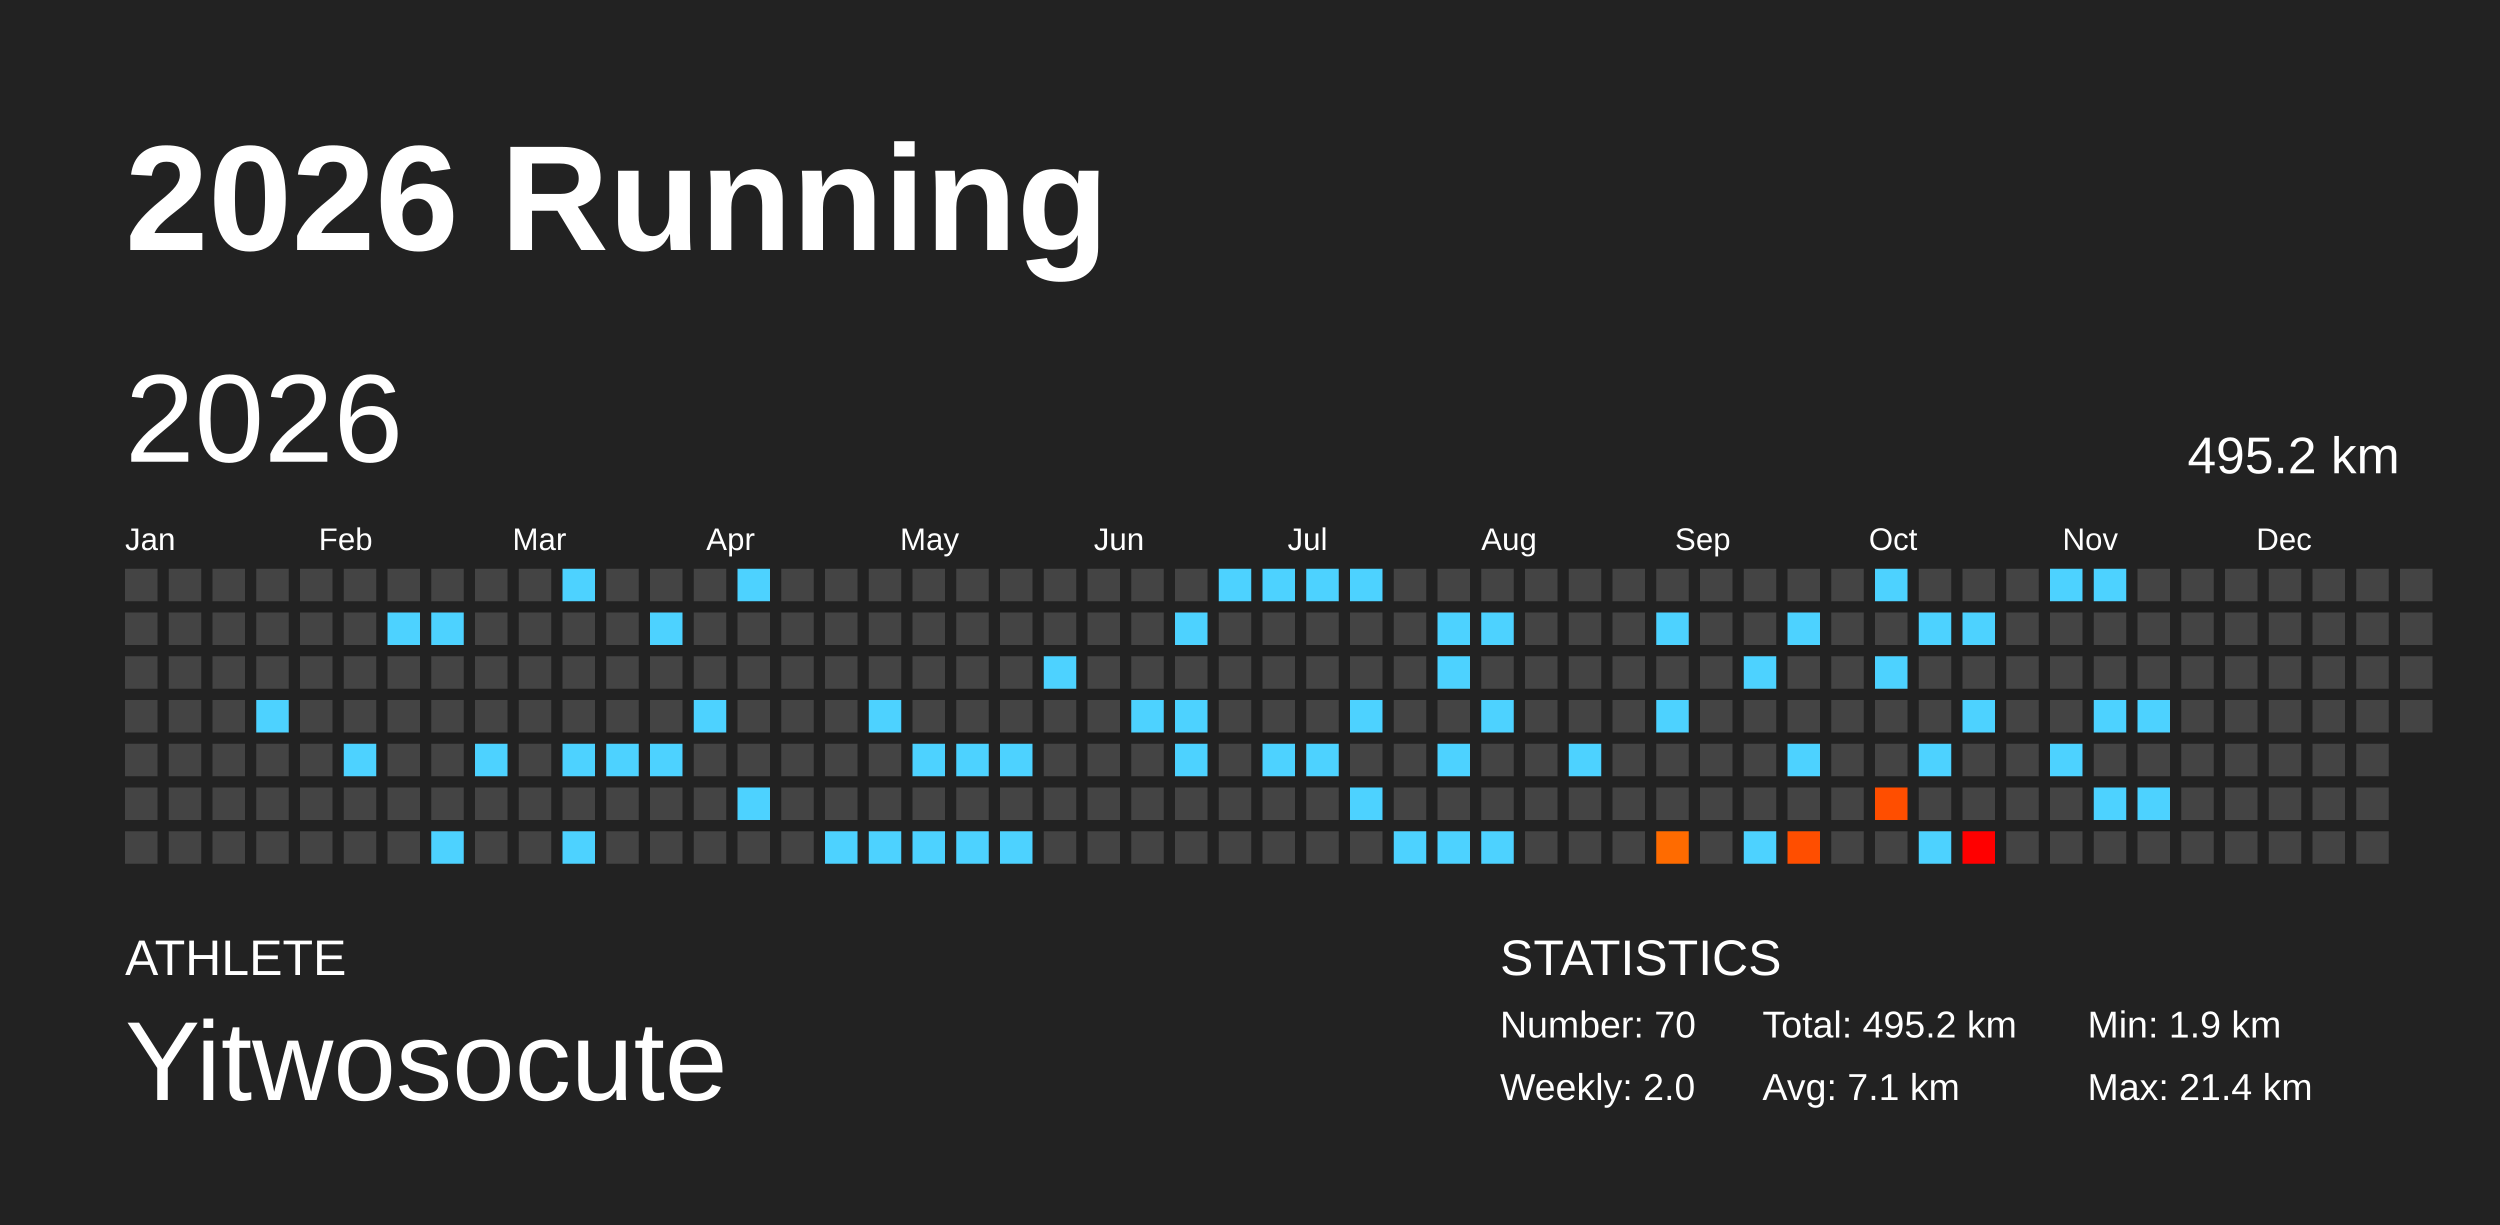
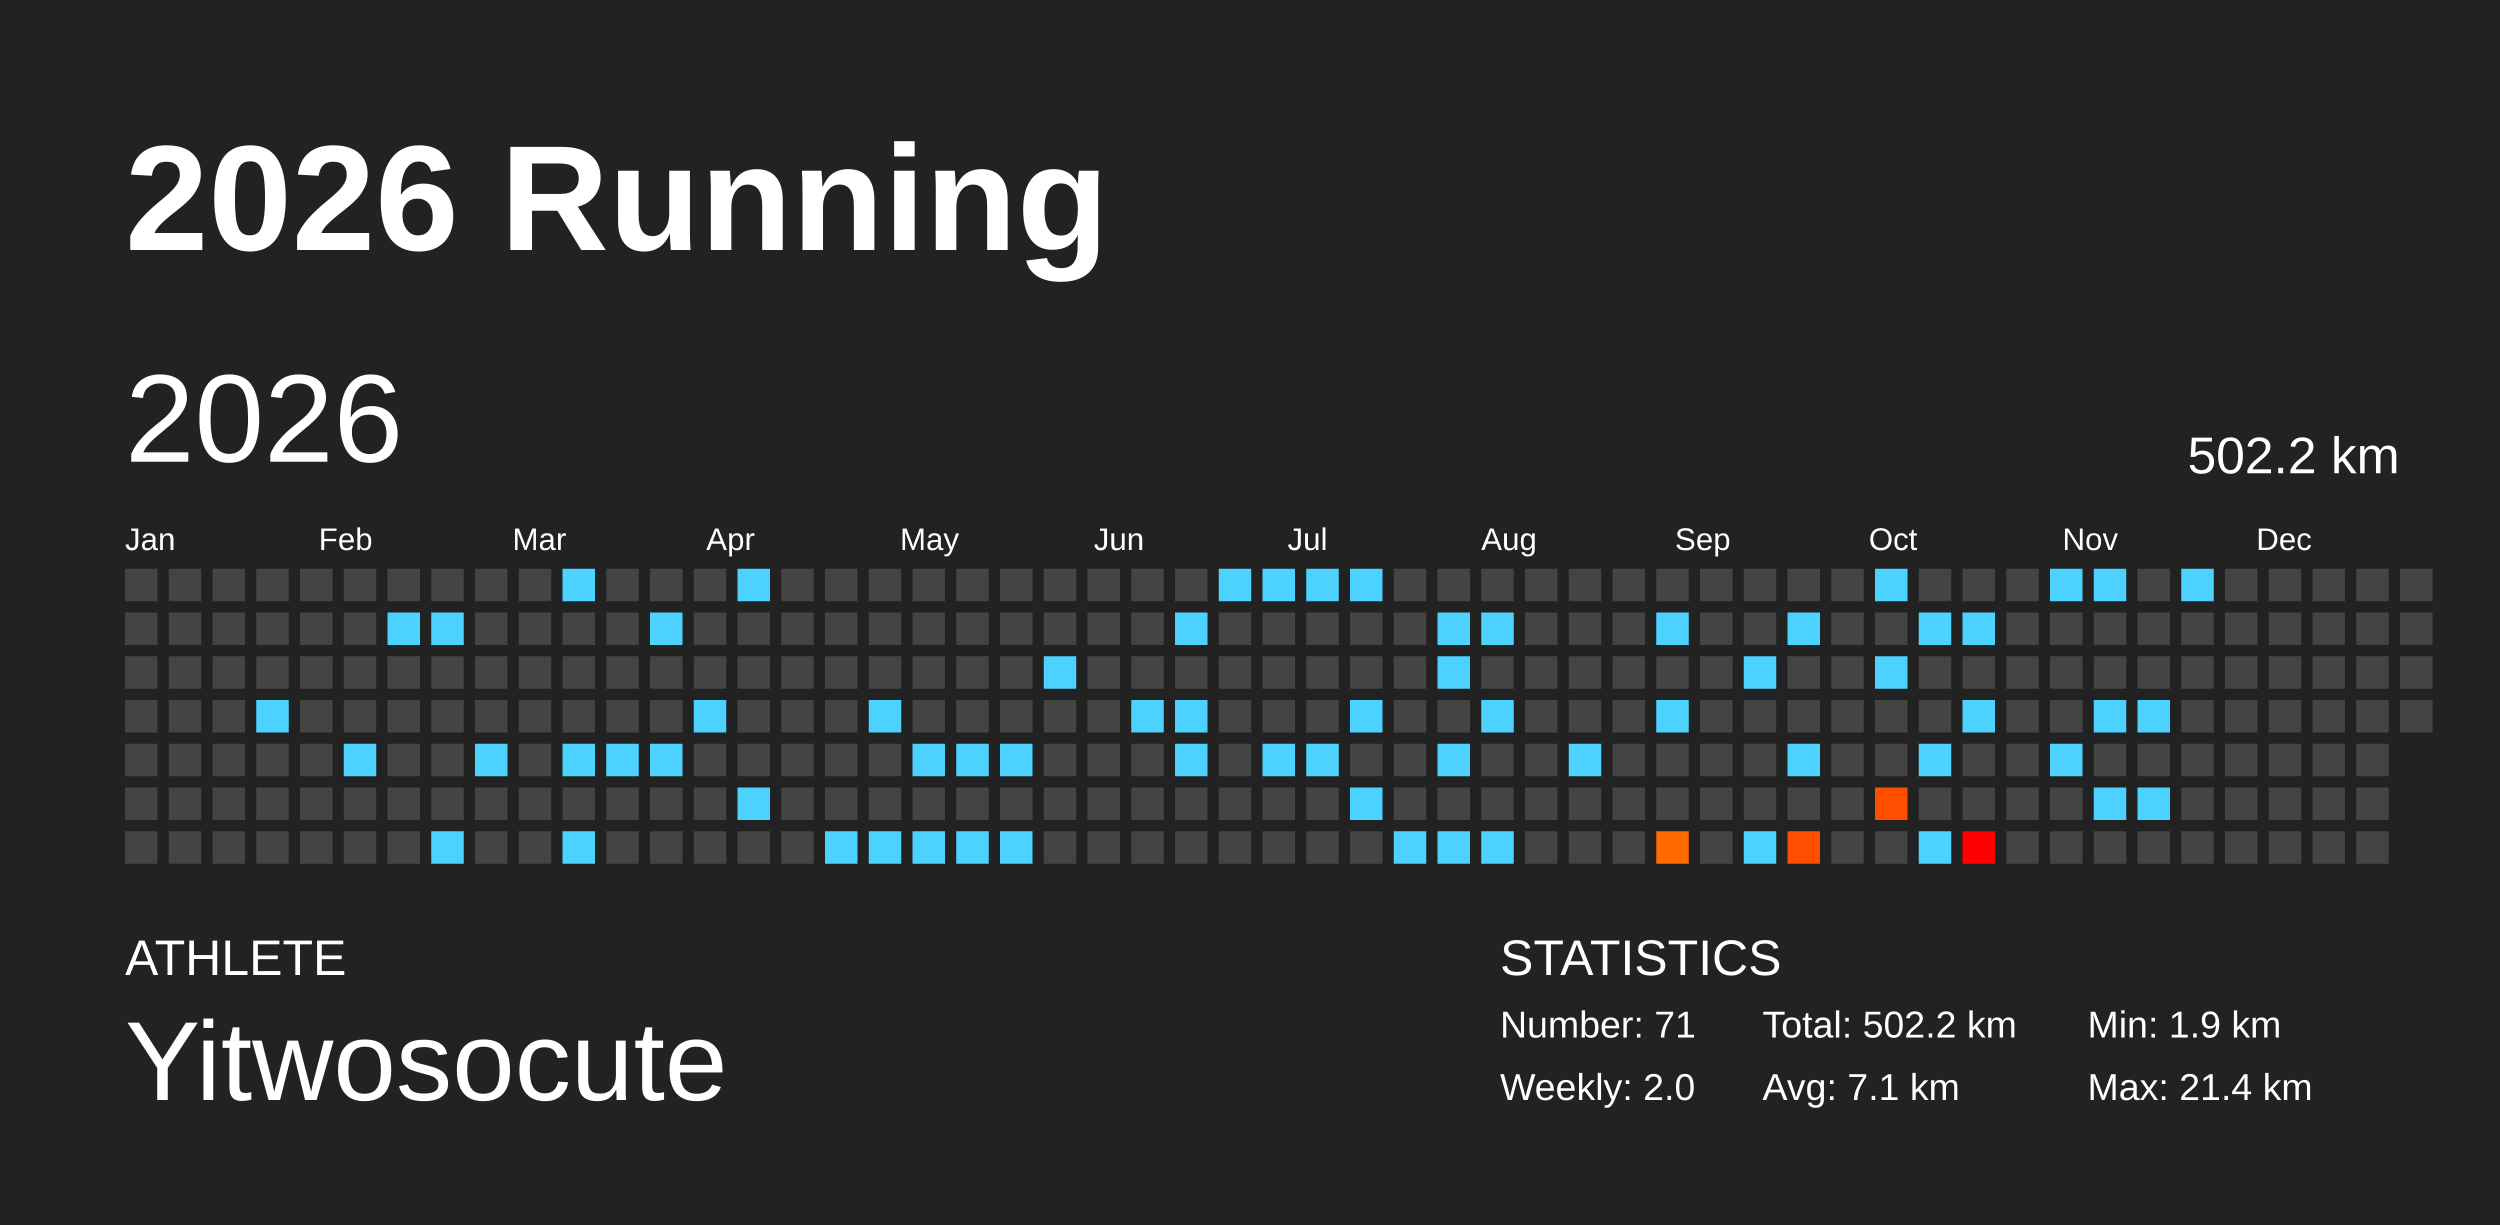
<svg xmlns="http://www.w3.org/2000/svg" baseProfile="full" height="98mm" version="1.1" viewBox="0,0,200,98" width="200mm">
  <defs />
  <rect fill="#222222" height="98" width="200" x="0" y="0" />
  <text fill="#FFFFFF" style="font-size:12px; font-family:Arial; font-weight:bold;" x="10" y="20">2026 Running</text>
  <text fill="#FFFFFF" style="font-size:4px; font-family:Arial" x="10" y="78">ATHLETE</text>
  <text fill="#FFFFFF" style="font-size:9px; font-family:Arial" x="10" y="88">Yitwosocute</text>
  <text fill="#FFFFFF" style="font-size:4px; font-family:Arial" x="120" y="78">STATISTICS</text>
-   <text fill="#FFFFFF" style="font-size:3px; font-family:Arial" x="120" y="83">Number: 70</text>
+   <text fill="#FFFFFF" style="font-size:3px; font-family:Arial" x="120" y="83">Number: 71</text>
  <text fill="#FFFFFF" style="font-size:3px; font-family:Arial" x="120" y="88">Weekly: 2.0</text>
-   <text fill="#FFFFFF" style="font-size:3px; font-family:Arial" x="141" y="83">Total: 495.2 km</text>
+   <text fill="#FFFFFF" style="font-size:3px; font-family:Arial" x="141" y="83">Total: 502.2 km</text>
  <text fill="#FFFFFF" style="font-size:3px; font-family:Arial" x="141" y="88">Avg: 7.1 km</text>
  <text fill="#FFFFFF" style="font-size:3px; font-family:Arial" x="167" y="83">Min: 1.9 km</text>
  <text fill="#FFFFFF" style="font-size:3px; font-family:Arial" x="167" y="88">Max: 21.4 km</text>
  <text dominant-baseline="hanging" fill="#FFFFFF" style="font-size:10.0px; font-family:Arial;" x="10" y="30">2026</text>
-   <text dominant-baseline="hanging" fill="#FFFFFF" style="font-size:4.125px; font-family:Arial;" x="175" y="35">495.2 km</text>
+   <text dominant-baseline="hanging" fill="#FFFFFF" style="font-size:4.125px; font-family:Arial;" x="175" y="35">502.2 km</text>
  <text fill="#FFFFFF" style="font-size:2.5px; font-family:Arial" x="10.0" y="44">Jan</text>
  <text fill="#FFFFFF" style="font-size:2.5px; font-family:Arial" x="25.5" y="44">Feb</text>
  <text fill="#FFFFFF" style="font-size:2.5px; font-family:Arial" x="41.0" y="44">Mar</text>
  <text fill="#FFFFFF" style="font-size:2.5px; font-family:Arial" x="56.5" y="44">Apr</text>
  <text fill="#FFFFFF" style="font-size:2.5px; font-family:Arial" x="72.0" y="44">May</text>
  <text fill="#FFFFFF" style="font-size:2.5px; font-family:Arial" x="87.5" y="44">Jun</text>
  <text fill="#FFFFFF" style="font-size:2.5px; font-family:Arial" x="103.0" y="44">Jul</text>
  <text fill="#FFFFFF" style="font-size:2.5px; font-family:Arial" x="118.5" y="44">Aug</text>
  <text fill="#FFFFFF" style="font-size:2.5px; font-family:Arial" x="134.0" y="44">Sep</text>
  <text fill="#FFFFFF" style="font-size:2.5px; font-family:Arial" x="149.5" y="44">Oct</text>
  <text fill="#FFFFFF" style="font-size:2.5px; font-family:Arial" x="165.0" y="44">Nov</text>
  <text fill="#FFFFFF" style="font-size:2.5px; font-family:Arial" x="180.5" y="44">Dec</text>
  <rect fill="#444444" height="2.6" width="2.6" x="10.0" y="45.5" />
  <rect fill="#444444" height="2.6" width="2.6" x="10.0" y="49.0" />
  <rect fill="#444444" height="2.6" width="2.6" x="10.0" y="52.5" />
  <rect fill="#444444" height="2.6" width="2.6" x="10.0" y="56.0" />
  <rect fill="#444444" height="2.6" width="2.6" x="10.0" y="59.5" />
  <rect fill="#444444" height="2.6" width="2.6" x="10.0" y="63.0" />
  <rect fill="#444444" height="2.6" width="2.6" x="10.0" y="66.5" />
  <rect fill="#444444" height="2.6" width="2.6" x="13.5" y="45.5" />
  <rect fill="#444444" height="2.6" width="2.6" x="13.5" y="49.0" />
  <rect fill="#444444" height="2.6" width="2.6" x="13.5" y="52.5" />
  <rect fill="#444444" height="2.6" width="2.6" x="13.5" y="56.0" />
  <rect fill="#444444" height="2.6" width="2.6" x="13.5" y="59.5" />
  <rect fill="#444444" height="2.6" width="2.6" x="13.5" y="63.0" />
  <rect fill="#444444" height="2.6" width="2.6" x="13.5" y="66.5" />
  <rect fill="#444444" height="2.6" width="2.6" x="17.0" y="45.5" />
  <rect fill="#444444" height="2.6" width="2.6" x="17.0" y="49.0" />
  <rect fill="#444444" height="2.6" width="2.6" x="17.0" y="52.5" />
  <rect fill="#444444" height="2.6" width="2.6" x="17.0" y="56.0" />
  <rect fill="#444444" height="2.6" width="2.6" x="17.0" y="59.5" />
  <rect fill="#444444" height="2.6" width="2.6" x="17.0" y="63.0" />
  <rect fill="#444444" height="2.6" width="2.6" x="17.0" y="66.5" />
  <rect fill="#444444" height="2.6" width="2.6" x="20.5" y="45.5" />
  <rect fill="#444444" height="2.6" width="2.6" x="20.5" y="49.0" />
  <rect fill="#444444" height="2.6" width="2.6" x="20.5" y="52.5" />
  <rect fill="#4dd2ff" height="2.6" width="2.6" x="20.5" y="56.0" />
  <rect fill="#444444" height="2.6" width="2.6" x="20.5" y="59.5" />
  <rect fill="#444444" height="2.6" width="2.6" x="20.5" y="63.0" />
  <rect fill="#444444" height="2.6" width="2.6" x="20.5" y="66.5" />
  <rect fill="#444444" height="2.6" width="2.6" x="24.0" y="45.5" />
  <rect fill="#444444" height="2.6" width="2.6" x="24.0" y="49.0" />
  <rect fill="#444444" height="2.6" width="2.6" x="24.0" y="52.5" />
  <rect fill="#444444" height="2.6" width="2.6" x="24.0" y="56.0" />
  <rect fill="#444444" height="2.6" width="2.6" x="24.0" y="59.5" />
  <rect fill="#444444" height="2.6" width="2.6" x="24.0" y="63.0" />
  <rect fill="#444444" height="2.6" width="2.6" x="24.0" y="66.5" />
  <rect fill="#444444" height="2.6" width="2.6" x="27.5" y="45.5" />
  <rect fill="#444444" height="2.6" width="2.6" x="27.5" y="49.0" />
  <rect fill="#444444" height="2.6" width="2.6" x="27.5" y="52.5" />
  <rect fill="#444444" height="2.6" width="2.6" x="27.5" y="56.0" />
  <rect fill="#4dd2ff" height="2.6" width="2.6" x="27.5" y="59.5" />
  <rect fill="#444444" height="2.6" width="2.6" x="27.5" y="63.0" />
  <rect fill="#444444" height="2.6" width="2.6" x="27.5" y="66.5" />
  <rect fill="#444444" height="2.6" width="2.6" x="31.0" y="45.5" />
  <rect fill="#4dd2ff" height="2.6" width="2.6" x="31.0" y="49.0" />
  <rect fill="#444444" height="2.6" width="2.6" x="31.0" y="52.5" />
  <rect fill="#444444" height="2.6" width="2.6" x="31.0" y="56.0" />
  <rect fill="#444444" height="2.6" width="2.6" x="31.0" y="59.5" />
  <rect fill="#444444" height="2.6" width="2.6" x="31.0" y="63.0" />
  <rect fill="#444444" height="2.6" width="2.6" x="31.0" y="66.5" />
  <rect fill="#444444" height="2.6" width="2.6" x="34.5" y="45.5" />
  <rect fill="#4dd2ff" height="2.6" width="2.6" x="34.5" y="49.0" />
  <rect fill="#444444" height="2.6" width="2.6" x="34.5" y="52.5" />
  <rect fill="#444444" height="2.6" width="2.6" x="34.5" y="56.0" />
  <rect fill="#444444" height="2.6" width="2.6" x="34.5" y="59.5" />
  <rect fill="#444444" height="2.6" width="2.6" x="34.5" y="63.0" />
  <rect fill="#4dd2ff" height="2.6" width="2.6" x="34.5" y="66.5" />
  <rect fill="#444444" height="2.6" width="2.6" x="38.0" y="45.5" />
  <rect fill="#444444" height="2.6" width="2.6" x="38.0" y="49.0" />
  <rect fill="#444444" height="2.6" width="2.6" x="38.0" y="52.5" />
  <rect fill="#444444" height="2.6" width="2.6" x="38.0" y="56.0" />
  <rect fill="#4dd2ff" height="2.6" width="2.6" x="38.0" y="59.5" />
  <rect fill="#444444" height="2.6" width="2.6" x="38.0" y="63.0" />
  <rect fill="#444444" height="2.6" width="2.6" x="38.0" y="66.5" />
  <rect fill="#444444" height="2.6" width="2.6" x="41.5" y="45.5" />
  <rect fill="#444444" height="2.6" width="2.6" x="41.5" y="49.0" />
  <rect fill="#444444" height="2.6" width="2.6" x="41.5" y="52.5" />
  <rect fill="#444444" height="2.6" width="2.6" x="41.5" y="56.0" />
  <rect fill="#444444" height="2.6" width="2.6" x="41.5" y="59.5" />
  <rect fill="#444444" height="2.6" width="2.6" x="41.5" y="63.0" />
  <rect fill="#444444" height="2.6" width="2.6" x="41.5" y="66.5" />
  <rect fill="#4dd2ff" height="2.6" width="2.6" x="45.0" y="45.5" />
  <rect fill="#444444" height="2.6" width="2.6" x="45.0" y="49.0" />
  <rect fill="#444444" height="2.6" width="2.6" x="45.0" y="52.5" />
  <rect fill="#444444" height="2.6" width="2.6" x="45.0" y="56.0" />
  <rect fill="#4dd2ff" height="2.6" width="2.6" x="45.0" y="59.5" />
  <rect fill="#444444" height="2.6" width="2.6" x="45.0" y="63.0" />
  <rect fill="#4dd2ff" height="2.6" width="2.6" x="45.0" y="66.5" />
  <rect fill="#444444" height="2.6" width="2.6" x="48.5" y="45.5" />
  <rect fill="#444444" height="2.6" width="2.6" x="48.5" y="49.0" />
  <rect fill="#444444" height="2.6" width="2.6" x="48.5" y="52.5" />
  <rect fill="#444444" height="2.6" width="2.6" x="48.5" y="56.0" />
  <rect fill="#4dd2ff" height="2.6" width="2.6" x="48.5" y="59.5" />
  <rect fill="#444444" height="2.6" width="2.6" x="48.5" y="63.0" />
  <rect fill="#444444" height="2.6" width="2.6" x="48.5" y="66.5" />
  <rect fill="#444444" height="2.6" width="2.6" x="52.0" y="45.5" />
  <rect fill="#4dd2ff" height="2.6" width="2.6" x="52.0" y="49.0" />
  <rect fill="#444444" height="2.6" width="2.6" x="52.0" y="52.5" />
  <rect fill="#444444" height="2.6" width="2.6" x="52.0" y="56.0" />
  <rect fill="#4dd2ff" height="2.6" width="2.6" x="52.0" y="59.5" />
  <rect fill="#444444" height="2.6" width="2.6" x="52.0" y="63.0" />
  <rect fill="#444444" height="2.6" width="2.6" x="52.0" y="66.5" />
  <rect fill="#444444" height="2.6" width="2.6" x="55.5" y="45.5" />
  <rect fill="#444444" height="2.6" width="2.6" x="55.5" y="49.0" />
  <rect fill="#444444" height="2.6" width="2.6" x="55.5" y="52.5" />
  <rect fill="#4dd2ff" height="2.6" width="2.6" x="55.5" y="56.0" />
  <rect fill="#444444" height="2.6" width="2.6" x="55.5" y="59.5" />
  <rect fill="#444444" height="2.6" width="2.6" x="55.5" y="63.0" />
  <rect fill="#444444" height="2.6" width="2.6" x="55.5" y="66.5" />
  <rect fill="#4dd2ff" height="2.6" width="2.6" x="59.0" y="45.5" />
  <rect fill="#444444" height="2.6" width="2.6" x="59.0" y="49.0" />
  <rect fill="#444444" height="2.6" width="2.6" x="59.0" y="52.5" />
  <rect fill="#444444" height="2.6" width="2.6" x="59.0" y="56.0" />
  <rect fill="#444444" height="2.6" width="2.6" x="59.0" y="59.5" />
  <rect fill="#4dd2ff" height="2.6" width="2.6" x="59.0" y="63.0" />
  <rect fill="#444444" height="2.6" width="2.6" x="59.0" y="66.5" />
  <rect fill="#444444" height="2.6" width="2.6" x="62.5" y="45.5" />
  <rect fill="#444444" height="2.6" width="2.6" x="62.5" y="49.0" />
  <rect fill="#444444" height="2.6" width="2.6" x="62.5" y="52.5" />
  <rect fill="#444444" height="2.6" width="2.6" x="62.5" y="56.0" />
  <rect fill="#444444" height="2.6" width="2.6" x="62.5" y="59.5" />
  <rect fill="#444444" height="2.6" width="2.6" x="62.5" y="63.0" />
  <rect fill="#444444" height="2.6" width="2.6" x="62.5" y="66.5" />
  <rect fill="#444444" height="2.6" width="2.6" x="66.0" y="45.5" />
  <rect fill="#444444" height="2.6" width="2.6" x="66.0" y="49.0" />
  <rect fill="#444444" height="2.6" width="2.6" x="66.0" y="52.5" />
  <rect fill="#444444" height="2.6" width="2.6" x="66.0" y="56.0" />
  <rect fill="#444444" height="2.6" width="2.6" x="66.0" y="59.5" />
  <rect fill="#444444" height="2.6" width="2.6" x="66.0" y="63.0" />
  <rect fill="#4dd2ff" height="2.6" width="2.6" x="66.0" y="66.5" />
  <rect fill="#444444" height="2.6" width="2.6" x="69.5" y="45.5" />
  <rect fill="#444444" height="2.6" width="2.6" x="69.5" y="49.0" />
  <rect fill="#444444" height="2.6" width="2.6" x="69.5" y="52.5" />
  <rect fill="#4dd2ff" height="2.6" width="2.6" x="69.5" y="56.0" />
  <rect fill="#444444" height="2.6" width="2.6" x="69.5" y="59.5" />
  <rect fill="#444444" height="2.6" width="2.6" x="69.5" y="63.0" />
  <rect fill="#4dd2ff" height="2.6" width="2.6" x="69.5" y="66.5" />
  <rect fill="#444444" height="2.6" width="2.6" x="73.0" y="45.5" />
  <rect fill="#444444" height="2.6" width="2.6" x="73.0" y="49.0" />
  <rect fill="#444444" height="2.6" width="2.6" x="73.0" y="52.5" />
  <rect fill="#444444" height="2.6" width="2.6" x="73.0" y="56.0" />
  <rect fill="#4dd2ff" height="2.6" width="2.6" x="73.0" y="59.5" />
  <rect fill="#444444" height="2.6" width="2.6" x="73.0" y="63.0" />
  <rect fill="#4dd2ff" height="2.6" width="2.6" x="73.0" y="66.5" />
  <rect fill="#444444" height="2.6" width="2.6" x="76.5" y="45.5" />
  <rect fill="#444444" height="2.6" width="2.6" x="76.5" y="49.0" />
  <rect fill="#444444" height="2.6" width="2.6" x="76.5" y="52.5" />
  <rect fill="#444444" height="2.6" width="2.6" x="76.5" y="56.0" />
  <rect fill="#4dd2ff" height="2.6" width="2.6" x="76.5" y="59.5" />
  <rect fill="#444444" height="2.6" width="2.6" x="76.5" y="63.0" />
  <rect fill="#4dd2ff" height="2.6" width="2.6" x="76.5" y="66.5" />
  <rect fill="#444444" height="2.6" width="2.6" x="80.0" y="45.5" />
  <rect fill="#444444" height="2.6" width="2.6" x="80.0" y="49.0" />
  <rect fill="#444444" height="2.6" width="2.6" x="80.0" y="52.5" />
  <rect fill="#444444" height="2.6" width="2.6" x="80.0" y="56.0" />
  <rect fill="#4dd2ff" height="2.6" width="2.6" x="80.0" y="59.5" />
  <rect fill="#444444" height="2.6" width="2.6" x="80.0" y="63.0" />
  <rect fill="#4dd2ff" height="2.6" width="2.6" x="80.0" y="66.5" />
  <rect fill="#444444" height="2.6" width="2.6" x="83.5" y="45.5" />
  <rect fill="#444444" height="2.6" width="2.6" x="83.5" y="49.0" />
  <rect fill="#4dd2ff" height="2.6" width="2.6" x="83.5" y="52.5" />
  <rect fill="#444444" height="2.6" width="2.6" x="83.5" y="56.0" />
  <rect fill="#444444" height="2.6" width="2.6" x="83.5" y="59.5" />
  <rect fill="#444444" height="2.6" width="2.6" x="83.5" y="63.0" />
  <rect fill="#444444" height="2.6" width="2.6" x="83.5" y="66.5" />
  <rect fill="#444444" height="2.6" width="2.6" x="87.0" y="45.5" />
  <rect fill="#444444" height="2.6" width="2.6" x="87.0" y="49.0" />
  <rect fill="#444444" height="2.6" width="2.6" x="87.0" y="52.5" />
  <rect fill="#444444" height="2.6" width="2.6" x="87.0" y="56.0" />
  <rect fill="#444444" height="2.6" width="2.6" x="87.0" y="59.5" />
  <rect fill="#444444" height="2.6" width="2.6" x="87.0" y="63.0" />
  <rect fill="#444444" height="2.6" width="2.6" x="87.0" y="66.5" />
  <rect fill="#444444" height="2.6" width="2.6" x="90.5" y="45.5" />
  <rect fill="#444444" height="2.6" width="2.6" x="90.5" y="49.0" />
  <rect fill="#444444" height="2.6" width="2.6" x="90.5" y="52.5" />
  <rect fill="#4dd2ff" height="2.6" width="2.6" x="90.5" y="56.0" />
  <rect fill="#444444" height="2.6" width="2.6" x="90.5" y="59.5" />
  <rect fill="#444444" height="2.6" width="2.6" x="90.5" y="63.0" />
  <rect fill="#444444" height="2.6" width="2.6" x="90.5" y="66.5" />
  <rect fill="#444444" height="2.6" width="2.6" x="94.0" y="45.5" />
  <rect fill="#4dd2ff" height="2.6" width="2.6" x="94.0" y="49.0" />
  <rect fill="#444444" height="2.6" width="2.6" x="94.0" y="52.5" />
  <rect fill="#4dd2ff" height="2.6" width="2.6" x="94.0" y="56.0" />
  <rect fill="#4dd2ff" height="2.6" width="2.6" x="94.0" y="59.5" />
  <rect fill="#444444" height="2.6" width="2.6" x="94.0" y="63.0" />
  <rect fill="#444444" height="2.6" width="2.6" x="94.0" y="66.5" />
  <rect fill="#4dd2ff" height="2.6" width="2.6" x="97.5" y="45.5" />
  <rect fill="#444444" height="2.6" width="2.6" x="97.5" y="49.0" />
  <rect fill="#444444" height="2.6" width="2.6" x="97.5" y="52.5" />
  <rect fill="#444444" height="2.6" width="2.6" x="97.5" y="56.0" />
  <rect fill="#444444" height="2.6" width="2.6" x="97.5" y="59.5" />
  <rect fill="#444444" height="2.6" width="2.6" x="97.5" y="63.0" />
  <rect fill="#444444" height="2.6" width="2.6" x="97.5" y="66.5" />
  <rect fill="#4dd2ff" height="2.6" width="2.6" x="101.0" y="45.5" />
  <rect fill="#444444" height="2.6" width="2.6" x="101.0" y="49.0" />
  <rect fill="#444444" height="2.6" width="2.6" x="101.0" y="52.5" />
  <rect fill="#444444" height="2.6" width="2.6" x="101.0" y="56.0" />
  <rect fill="#4dd2ff" height="2.6" width="2.6" x="101.0" y="59.5" />
  <rect fill="#444444" height="2.6" width="2.6" x="101.0" y="63.0" />
  <rect fill="#444444" height="2.6" width="2.6" x="101.0" y="66.5" />
  <rect fill="#4dd2ff" height="2.6" width="2.6" x="104.5" y="45.5" />
  <rect fill="#444444" height="2.6" width="2.6" x="104.5" y="49.0" />
  <rect fill="#444444" height="2.6" width="2.6" x="104.5" y="52.5" />
  <rect fill="#444444" height="2.6" width="2.6" x="104.5" y="56.0" />
  <rect fill="#4dd2ff" height="2.6" width="2.6" x="104.5" y="59.5" />
  <rect fill="#444444" height="2.6" width="2.6" x="104.5" y="63.0" />
  <rect fill="#444444" height="2.6" width="2.6" x="104.5" y="66.5" />
  <rect fill="#4dd2ff" height="2.6" width="2.6" x="108.0" y="45.5" />
  <rect fill="#444444" height="2.6" width="2.6" x="108.0" y="49.0" />
  <rect fill="#444444" height="2.6" width="2.6" x="108.0" y="52.5" />
  <rect fill="#4dd2ff" height="2.6" width="2.6" x="108.0" y="56.0" />
  <rect fill="#444444" height="2.6" width="2.6" x="108.0" y="59.5" />
  <rect fill="#4dd2ff" height="2.6" width="2.6" x="108.0" y="63.0" />
  <rect fill="#444444" height="2.6" width="2.6" x="108.0" y="66.5" />
  <rect fill="#444444" height="2.6" width="2.6" x="111.5" y="45.5" />
  <rect fill="#444444" height="2.6" width="2.6" x="111.5" y="49.0" />
  <rect fill="#444444" height="2.6" width="2.6" x="111.5" y="52.5" />
  <rect fill="#444444" height="2.6" width="2.6" x="111.5" y="56.0" />
  <rect fill="#444444" height="2.6" width="2.6" x="111.5" y="59.5" />
  <rect fill="#444444" height="2.6" width="2.6" x="111.5" y="63.0" />
  <rect fill="#4dd2ff" height="2.6" width="2.6" x="111.5" y="66.5" />
  <rect fill="#444444" height="2.6" width="2.6" x="115.0" y="45.5" />
  <rect fill="#4dd2ff" height="2.6" width="2.6" x="115.0" y="49.0" />
  <rect fill="#4dd2ff" height="2.6" width="2.6" x="115.0" y="52.5" />
  <rect fill="#444444" height="2.6" width="2.6" x="115.0" y="56.0" />
  <rect fill="#4dd2ff" height="2.6" width="2.6" x="115.0" y="59.5" />
  <rect fill="#444444" height="2.6" width="2.6" x="115.0" y="63.0" />
  <rect fill="#4dd2ff" height="2.6" width="2.6" x="115.0" y="66.5" />
  <rect fill="#444444" height="2.6" width="2.6" x="118.5" y="45.5" />
  <rect fill="#4dd2ff" height="2.6" width="2.6" x="118.5" y="49.0" />
  <rect fill="#444444" height="2.6" width="2.6" x="118.5" y="52.5" />
  <rect fill="#4dd2ff" height="2.6" width="2.6" x="118.5" y="56.0" />
  <rect fill="#444444" height="2.6" width="2.6" x="118.5" y="59.5" />
  <rect fill="#444444" height="2.6" width="2.6" x="118.5" y="63.0" />
  <rect fill="#4dd2ff" height="2.6" width="2.6" x="118.5" y="66.5" />
  <rect fill="#444444" height="2.6" width="2.6" x="122.0" y="45.5" />
  <rect fill="#444444" height="2.6" width="2.6" x="122.0" y="49.0" />
  <rect fill="#444444" height="2.6" width="2.6" x="122.0" y="52.5" />
  <rect fill="#444444" height="2.6" width="2.6" x="122.0" y="56.0" />
  <rect fill="#444444" height="2.6" width="2.6" x="122.0" y="59.5" />
  <rect fill="#444444" height="2.6" width="2.6" x="122.0" y="63.0" />
  <rect fill="#444444" height="2.6" width="2.6" x="122.0" y="66.5" />
  <rect fill="#444444" height="2.6" width="2.6" x="125.5" y="45.5" />
  <rect fill="#444444" height="2.6" width="2.6" x="125.5" y="49.0" />
  <rect fill="#444444" height="2.6" width="2.6" x="125.5" y="52.5" />
  <rect fill="#444444" height="2.6" width="2.6" x="125.5" y="56.0" />
  <rect fill="#4dd2ff" height="2.6" width="2.6" x="125.5" y="59.5" />
  <rect fill="#444444" height="2.6" width="2.6" x="125.5" y="63.0" />
  <rect fill="#444444" height="2.6" width="2.6" x="125.5" y="66.5" />
  <rect fill="#444444" height="2.6" width="2.6" x="129.0" y="45.5" />
  <rect fill="#444444" height="2.6" width="2.6" x="129.0" y="49.0" />
  <rect fill="#444444" height="2.6" width="2.6" x="129.0" y="52.5" />
  <rect fill="#444444" height="2.6" width="2.6" x="129.0" y="56.0" />
  <rect fill="#444444" height="2.6" width="2.6" x="129.0" y="59.5" />
  <rect fill="#444444" height="2.6" width="2.6" x="129.0" y="63.0" />
  <rect fill="#444444" height="2.6" width="2.6" x="129.0" y="66.5" />
  <rect fill="#444444" height="2.6" width="2.6" x="132.5" y="45.5" />
  <rect fill="#4dd2ff" height="2.6" width="2.6" x="132.5" y="49.0" />
  <rect fill="#444444" height="2.6" width="2.6" x="132.5" y="52.5" />
  <rect fill="#4dd2ff" height="2.6" width="2.6" x="132.5" y="56.0" />
  <rect fill="#444444" height="2.6" width="2.6" x="132.5" y="59.5" />
  <rect fill="#444444" height="2.6" width="2.6" x="132.5" y="63.0" />
  <rect fill="#ff6b00" height="2.6" width="2.6" x="132.5" y="66.5" />
  <rect fill="#444444" height="2.6" width="2.6" x="136.0" y="45.5" />
  <rect fill="#444444" height="2.6" width="2.6" x="136.0" y="49.0" />
  <rect fill="#444444" height="2.6" width="2.6" x="136.0" y="52.5" />
  <rect fill="#444444" height="2.6" width="2.6" x="136.0" y="56.0" />
  <rect fill="#444444" height="2.6" width="2.6" x="136.0" y="59.5" />
  <rect fill="#444444" height="2.6" width="2.6" x="136.0" y="63.0" />
  <rect fill="#444444" height="2.6" width="2.6" x="136.0" y="66.5" />
  <rect fill="#444444" height="2.6" width="2.6" x="139.5" y="45.5" />
  <rect fill="#444444" height="2.6" width="2.6" x="139.5" y="49.0" />
  <rect fill="#4dd2ff" height="2.6" width="2.6" x="139.5" y="52.5" />
  <rect fill="#444444" height="2.6" width="2.6" x="139.5" y="56.0" />
  <rect fill="#444444" height="2.6" width="2.6" x="139.5" y="59.5" />
  <rect fill="#444444" height="2.6" width="2.6" x="139.5" y="63.0" />
  <rect fill="#4dd2ff" height="2.6" width="2.6" x="139.5" y="66.5" />
  <rect fill="#444444" height="2.6" width="2.6" x="143.0" y="45.5" />
  <rect fill="#4dd2ff" height="2.6" width="2.6" x="143.0" y="49.0" />
  <rect fill="#444444" height="2.6" width="2.6" x="143.0" y="52.5" />
  <rect fill="#444444" height="2.6" width="2.6" x="143.0" y="56.0" />
  <rect fill="#4dd2ff" height="2.6" width="2.6" x="143.0" y="59.5" />
  <rect fill="#444444" height="2.6" width="2.6" x="143.0" y="63.0" />
  <rect fill="#ff4e00" height="2.6" width="2.6" x="143.0" y="66.5" />
  <rect fill="#444444" height="2.6" width="2.6" x="146.5" y="45.5" />
  <rect fill="#444444" height="2.6" width="2.6" x="146.5" y="49.0" />
  <rect fill="#444444" height="2.6" width="2.6" x="146.5" y="52.5" />
  <rect fill="#444444" height="2.6" width="2.6" x="146.5" y="56.0" />
  <rect fill="#444444" height="2.6" width="2.6" x="146.5" y="59.5" />
  <rect fill="#444444" height="2.6" width="2.6" x="146.5" y="63.0" />
  <rect fill="#444444" height="2.6" width="2.6" x="146.5" y="66.5" />
  <rect fill="#4dd2ff" height="2.6" width="2.6" x="150.0" y="45.5" />
  <rect fill="#444444" height="2.6" width="2.6" x="150.0" y="49.0" />
  <rect fill="#4dd2ff" height="2.6" width="2.6" x="150.0" y="52.5" />
  <rect fill="#444444" height="2.6" width="2.6" x="150.0" y="56.0" />
  <rect fill="#444444" height="2.6" width="2.6" x="150.0" y="59.5" />
  <rect fill="#ff4e00" height="2.6" width="2.6" x="150.0" y="63.0" />
  <rect fill="#444444" height="2.6" width="2.6" x="150.0" y="66.5" />
  <rect fill="#444444" height="2.6" width="2.6" x="153.5" y="45.5" />
  <rect fill="#4dd2ff" height="2.6" width="2.6" x="153.5" y="49.0" />
  <rect fill="#444444" height="2.6" width="2.6" x="153.5" y="52.5" />
  <rect fill="#444444" height="2.6" width="2.6" x="153.5" y="56.0" />
  <rect fill="#4dd2ff" height="2.6" width="2.6" x="153.5" y="59.5" />
  <rect fill="#444444" height="2.6" width="2.6" x="153.5" y="63.0" />
  <rect fill="#4dd2ff" height="2.6" width="2.6" x="153.5" y="66.5" />
  <rect fill="#444444" height="2.6" width="2.6" x="157.0" y="45.5" />
  <rect fill="#4dd2ff" height="2.6" width="2.6" x="157.0" y="49.0" />
  <rect fill="#444444" height="2.6" width="2.6" x="157.0" y="52.5" />
  <rect fill="#4dd2ff" height="2.6" width="2.6" x="157.0" y="56.0" />
  <rect fill="#444444" height="2.6" width="2.6" x="157.0" y="59.5" />
  <rect fill="#444444" height="2.6" width="2.6" x="157.0" y="63.0" />
  <rect fill="red" height="2.6" width="2.6" x="157.0" y="66.5" />
  <rect fill="#444444" height="2.6" width="2.6" x="160.5" y="45.5" />
  <rect fill="#444444" height="2.6" width="2.6" x="160.5" y="49.0" />
  <rect fill="#444444" height="2.6" width="2.6" x="160.5" y="52.5" />
  <rect fill="#444444" height="2.6" width="2.6" x="160.5" y="56.0" />
  <rect fill="#444444" height="2.6" width="2.6" x="160.5" y="59.5" />
  <rect fill="#444444" height="2.6" width="2.6" x="160.5" y="63.0" />
  <rect fill="#444444" height="2.6" width="2.6" x="160.5" y="66.5" />
  <rect fill="#4dd2ff" height="2.6" width="2.6" x="164.0" y="45.5" />
  <rect fill="#444444" height="2.6" width="2.6" x="164.0" y="49.0" />
  <rect fill="#444444" height="2.6" width="2.6" x="164.0" y="52.5" />
  <rect fill="#444444" height="2.6" width="2.6" x="164.0" y="56.0" />
  <rect fill="#4dd2ff" height="2.6" width="2.6" x="164.0" y="59.5" />
  <rect fill="#444444" height="2.6" width="2.6" x="164.0" y="63.0" />
  <rect fill="#444444" height="2.6" width="2.6" x="164.0" y="66.5" />
  <rect fill="#4dd2ff" height="2.6" width="2.6" x="167.5" y="45.5" />
  <rect fill="#444444" height="2.6" width="2.6" x="167.5" y="49.0" />
  <rect fill="#444444" height="2.6" width="2.6" x="167.5" y="52.5" />
  <rect fill="#4dd2ff" height="2.6" width="2.6" x="167.5" y="56.0" />
  <rect fill="#444444" height="2.6" width="2.6" x="167.5" y="59.5" />
  <rect fill="#4dd2ff" height="2.6" width="2.6" x="167.5" y="63.0" />
  <rect fill="#444444" height="2.6" width="2.6" x="167.5" y="66.5" />
  <rect fill="#444444" height="2.6" width="2.6" x="171.0" y="45.5" />
  <rect fill="#444444" height="2.6" width="2.6" x="171.0" y="49.0" />
  <rect fill="#444444" height="2.6" width="2.6" x="171.0" y="52.5" />
  <rect fill="#4dd2ff" height="2.6" width="2.6" x="171.0" y="56.0" />
  <rect fill="#444444" height="2.6" width="2.6" x="171.0" y="59.5" />
  <rect fill="#4dd2ff" height="2.6" width="2.6" x="171.0" y="63.0" />
  <rect fill="#444444" height="2.6" width="2.6" x="171.0" y="66.5" />
-   <rect fill="#444444" height="2.6" width="2.6" x="174.5" y="45.5" />
+   <rect fill="#4dd2ff" height="2.6" width="2.6" x="174.5" y="45.5" />
  <rect fill="#444444" height="2.6" width="2.6" x="174.5" y="49.0" />
  <rect fill="#444444" height="2.6" width="2.6" x="174.5" y="52.5" />
  <rect fill="#444444" height="2.6" width="2.6" x="174.5" y="56.0" />
  <rect fill="#444444" height="2.6" width="2.6" x="174.5" y="59.5" />
  <rect fill="#444444" height="2.6" width="2.6" x="174.5" y="63.0" />
  <rect fill="#444444" height="2.6" width="2.6" x="174.5" y="66.5" />
  <rect fill="#444444" height="2.6" width="2.6" x="178.0" y="45.5" />
  <rect fill="#444444" height="2.6" width="2.6" x="178.0" y="49.0" />
  <rect fill="#444444" height="2.6" width="2.6" x="178.0" y="52.5" />
  <rect fill="#444444" height="2.6" width="2.6" x="178.0" y="56.0" />
  <rect fill="#444444" height="2.6" width="2.6" x="178.0" y="59.5" />
  <rect fill="#444444" height="2.6" width="2.6" x="178.0" y="63.0" />
  <rect fill="#444444" height="2.6" width="2.6" x="178.0" y="66.5" />
  <rect fill="#444444" height="2.6" width="2.6" x="181.5" y="45.5" />
  <rect fill="#444444" height="2.6" width="2.6" x="181.5" y="49.0" />
  <rect fill="#444444" height="2.6" width="2.6" x="181.5" y="52.5" />
  <rect fill="#444444" height="2.6" width="2.6" x="181.5" y="56.0" />
  <rect fill="#444444" height="2.6" width="2.6" x="181.5" y="59.5" />
  <rect fill="#444444" height="2.6" width="2.6" x="181.5" y="63.0" />
  <rect fill="#444444" height="2.6" width="2.6" x="181.5" y="66.5" />
  <rect fill="#444444" height="2.6" width="2.6" x="185.0" y="45.5" />
  <rect fill="#444444" height="2.6" width="2.6" x="185.0" y="49.0" />
  <rect fill="#444444" height="2.6" width="2.6" x="185.0" y="52.5" />
  <rect fill="#444444" height="2.6" width="2.6" x="185.0" y="56.0" />
  <rect fill="#444444" height="2.6" width="2.6" x="185.0" y="59.5" />
  <rect fill="#444444" height="2.6" width="2.6" x="185.0" y="63.0" />
  <rect fill="#444444" height="2.6" width="2.6" x="185.0" y="66.5" />
  <rect fill="#444444" height="2.6" width="2.6" x="188.5" y="45.5" />
  <rect fill="#444444" height="2.6" width="2.6" x="188.5" y="49.0" />
  <rect fill="#444444" height="2.6" width="2.6" x="188.5" y="52.5" />
  <rect fill="#444444" height="2.6" width="2.6" x="188.5" y="56.0" />
  <rect fill="#444444" height="2.6" width="2.6" x="188.5" y="59.5" />
  <rect fill="#444444" height="2.6" width="2.6" x="188.5" y="63.0" />
  <rect fill="#444444" height="2.6" width="2.6" x="188.5" y="66.5" />
  <rect fill="#444444" height="2.6" width="2.6" x="192.0" y="45.5" />
  <rect fill="#444444" height="2.6" width="2.6" x="192.0" y="49.0" />
  <rect fill="#444444" height="2.6" width="2.6" x="192.0" y="52.5" />
  <rect fill="#444444" height="2.6" width="2.6" x="192.0" y="56.0" />
</svg>
